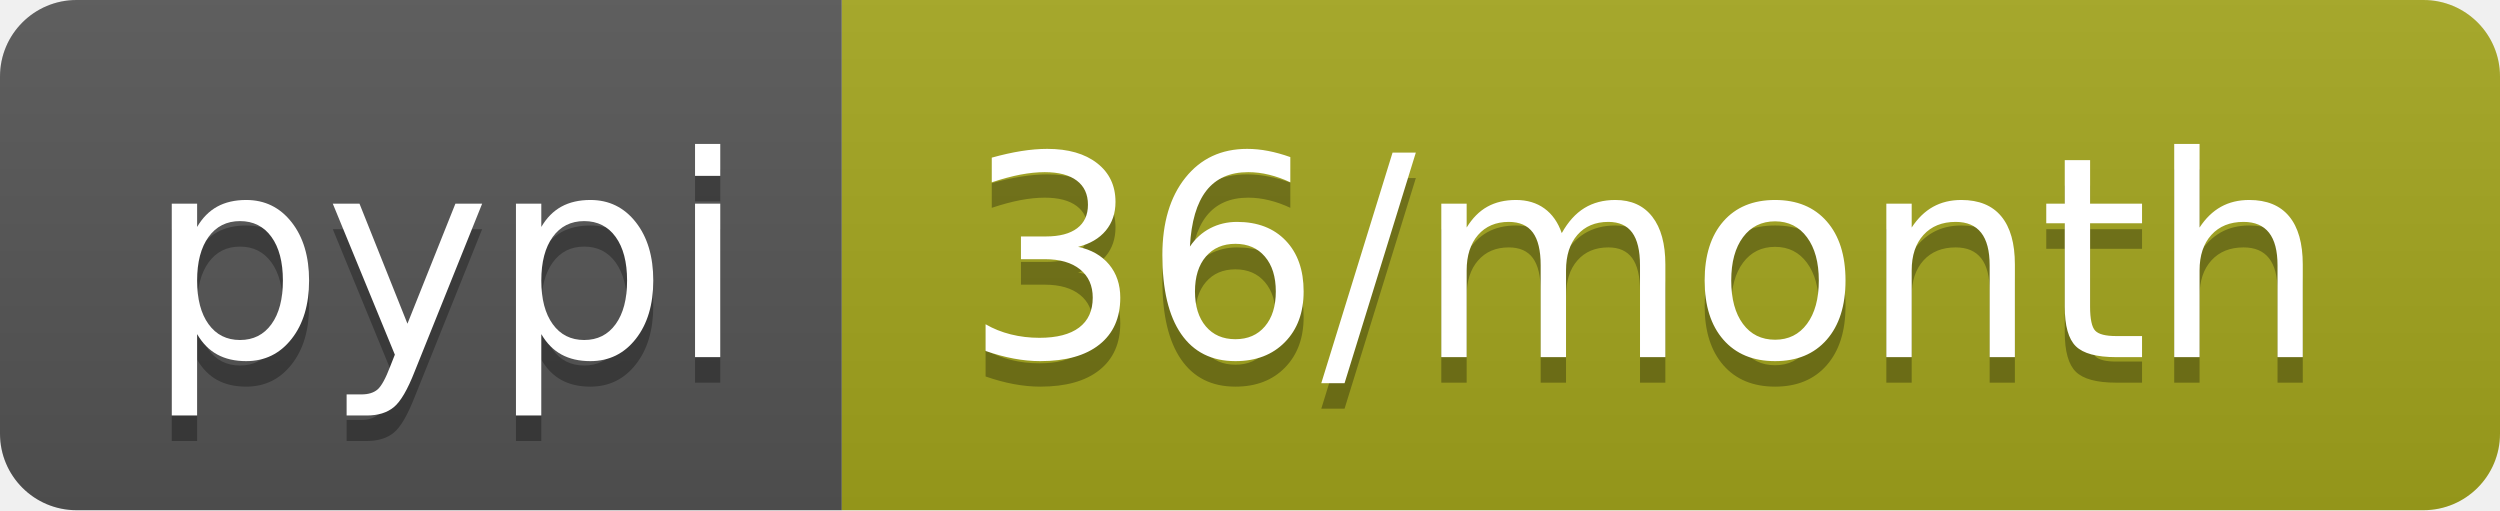
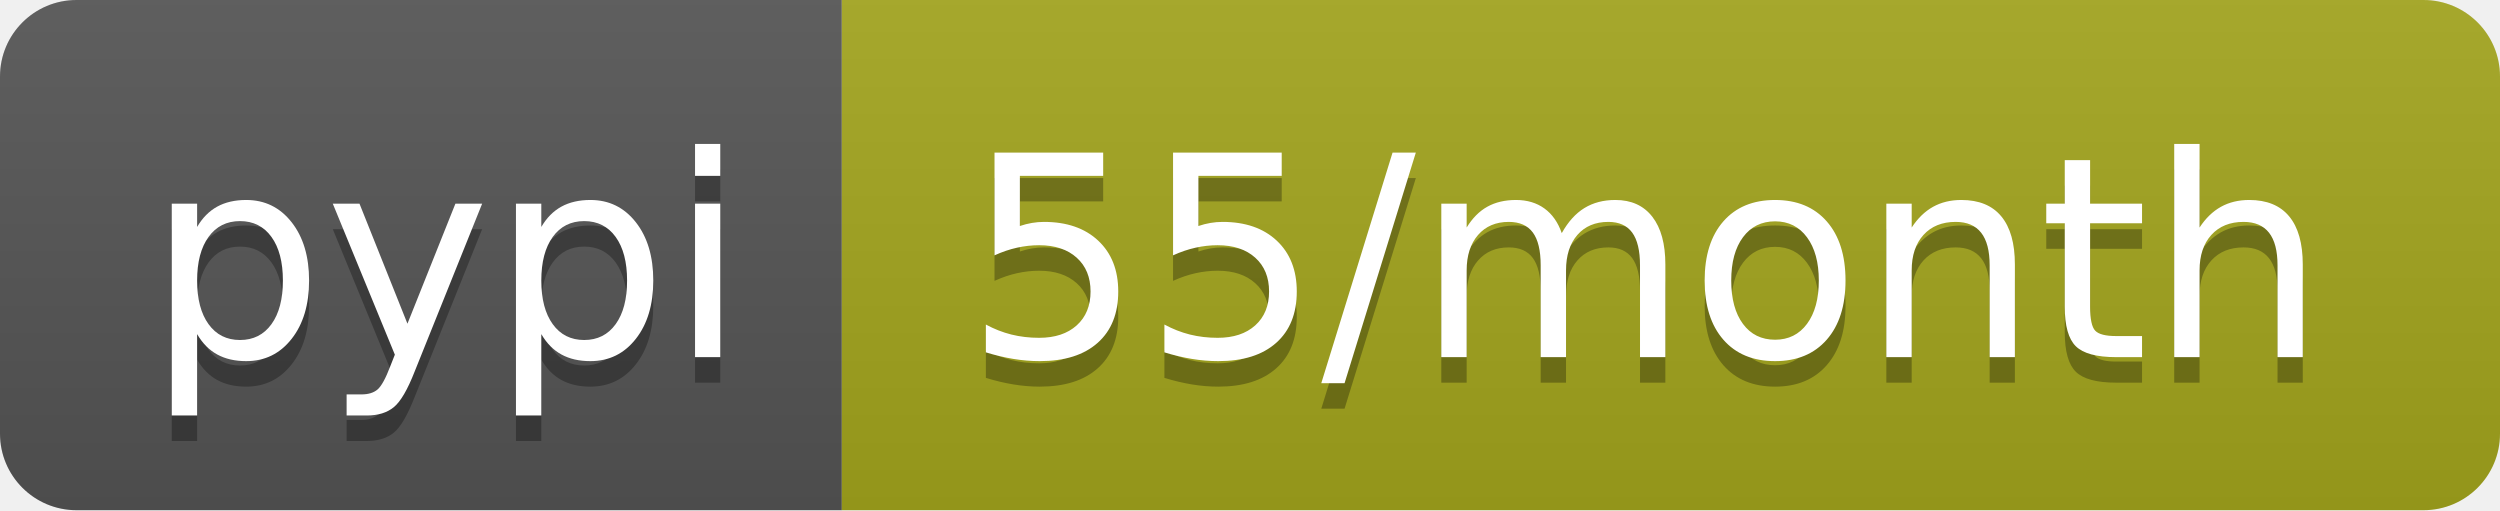
- <svg xmlns="http://www.w3.org/2000/svg" width="98" height="20" role="img" aria-label="pypi: 36/month">
+ <svg xmlns="http://www.w3.org/2000/svg" width="98" height="20" role="img" aria-label="pypi: 55/month">
  <linearGradient id="s" x2="0" y2="100%">
    <stop offset="0" stop-color="#bbb" stop-opacity=".1" />
    <stop offset="1" stop-opacity=".1" />
  </linearGradient>
  <clipPath id="r">
    <rect width="98" height="20" rx="3" fill="#fff" />
  </clipPath>
  <g clip-path="url(#r)">
    <rect width="33" height="20" fill="#555" />
    <rect x="33" width="65" height="20" fill="#a4a61d" />
    <rect width="98" height="20" fill="url(#s)" />
  </g>
  <g fill="#fff" text-anchor="middle" font-family="Verdana,Geneva,DejaVu Sans,sans-serif" text-rendering="geometricPrecision" font-size="110">
    <text aria-hidden="true" x="175" y="150" fill="#010101" fill-opacity=".3" transform="scale(.1)" textLength="230">pypi</text>
    <text x="175" y="140" transform="scale(.1)" fill="#fff" textLength="230">pypi</text>
-     <text aria-hidden="true" x="645" y="150" fill="#010101" fill-opacity=".3" transform="scale(.1)" textLength="550">36/month</text>
-     <text x="645" y="140" transform="scale(.1)" fill="#fff" textLength="550">36/month</text>
+     <text aria-hidden="true" x="645" y="150" fill="#010101" fill-opacity=".3" transform="scale(.1)" textLength="550">55/month</text>
+     <text x="645" y="140" transform="scale(.1)" fill="#fff" textLength="550">55/month</text>
  </g>
</svg>
